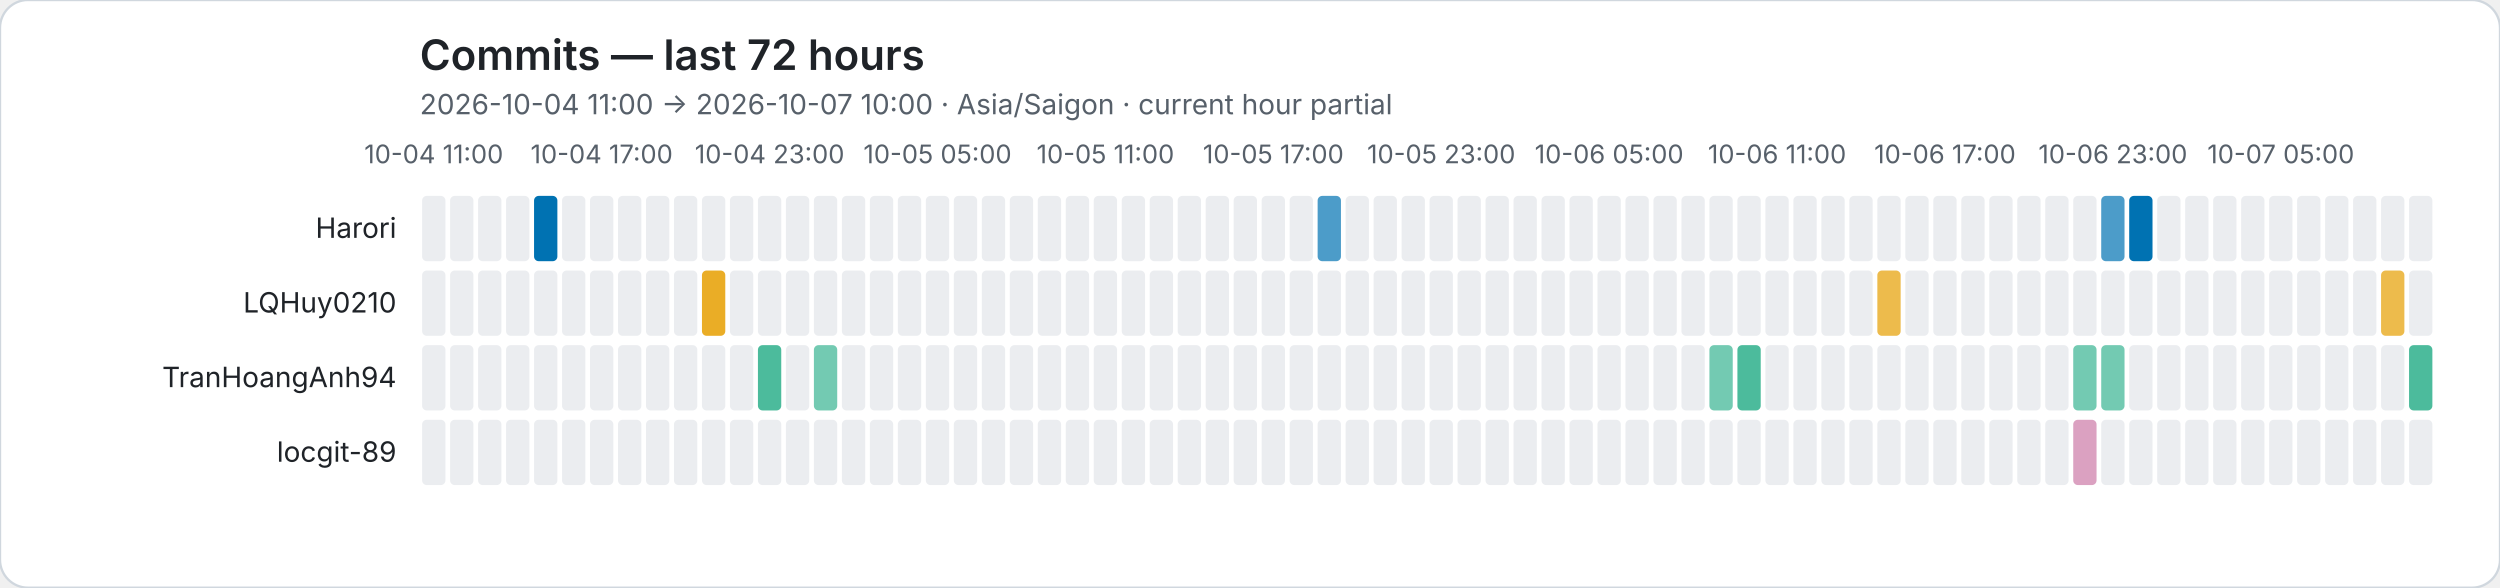
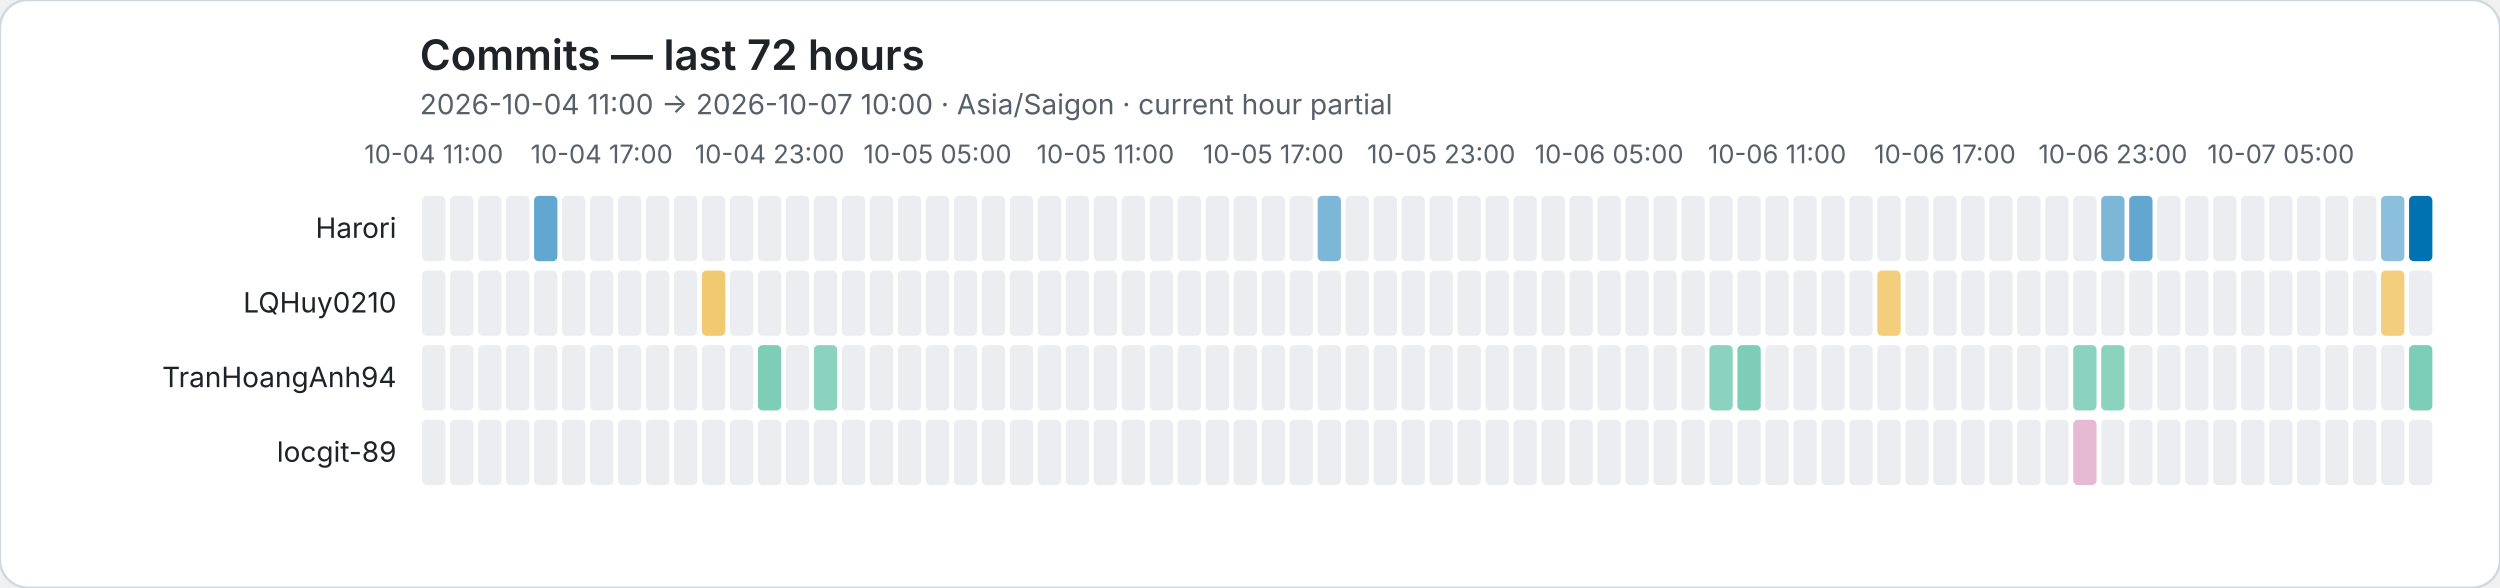
<svg xmlns="http://www.w3.org/2000/svg" role="img" viewBox="0 0 1072 252">
  <rect width="1072" height="252" rx="12" fill="#ffffff" stroke="#d0d7de" />
  <style>text{font-family:system-ui,-apple-system,BlinkMacSystemFont,"Segoe UI",sans-serif}.axis{fill:#57606a;font-size:11px}.heading{fill:#1f2328;font-size:18px;font-weight:600}.subheading{fill:#57606a;font-size:12px}.name{fill:#1f2328;font-size:12px}</style>
  <text class="heading" x="180" y="30">Commits — last 72 hours</text>
  <text class="subheading" x="180" y="49">2026-10-04 11:00 → 2026-10-07 10:00 · Asia/Saigon · current hour partial</text>
  <text class="axis" x="186" y="70" text-anchor="middle">10-04 11:00</text>
  <text class="axis" x="258" y="70" text-anchor="middle">10-04 17:00</text>
  <text class="axis" x="330" y="70" text-anchor="middle">10-04 23:00</text>
  <text class="axis" x="402" y="70" text-anchor="middle">10-05 05:00</text>
  <text class="axis" x="474" y="70" text-anchor="middle">10-05 11:00</text>
  <text class="axis" x="546" y="70" text-anchor="middle">10-05 17:00</text>
  <text class="axis" x="618" y="70" text-anchor="middle">10-05 23:00</text>
  <text class="axis" x="690" y="70" text-anchor="middle">10-06 05:00</text>
  <text class="axis" x="762" y="70" text-anchor="middle">10-06 11:00</text>
  <text class="axis" x="834" y="70" text-anchor="middle">10-06 17:00</text>
  <text class="axis" x="906" y="70" text-anchor="middle">10-06 23:00</text>
  <text class="axis" x="978" y="70" text-anchor="middle">10-07 05:00</text>
  <text class="name" x="170" y="102" text-anchor="end">Harori</text>
  <rect data-hour="0" x="181" y="84" width="10" height="28" rx="2" fill="#ebedf0" />
  <rect data-hour="1" x="193" y="84" width="10" height="28" rx="2" fill="#ebedf0" />
  <rect data-hour="2" x="205" y="84" width="10" height="28" rx="2" fill="#ebedf0" />
  <rect data-hour="3" x="217" y="84" width="10" height="28" rx="2" fill="#ebedf0" />
-   <rect data-hour="4" x="229" y="84" width="10" height="28" rx="2" fill="rgba(0, 114, 178, 1.00)" />
+   <rect data-hour="4" x="229" y="84" width="10" height="28" rx="2" fill="rgba(0, 114, 178, 0.62)" />
  <rect data-hour="5" x="241" y="84" width="10" height="28" rx="2" fill="#ebedf0" />
  <rect data-hour="6" x="253" y="84" width="10" height="28" rx="2" fill="#ebedf0" />
  <rect data-hour="7" x="265" y="84" width="10" height="28" rx="2" fill="#ebedf0" />
  <rect data-hour="8" x="277" y="84" width="10" height="28" rx="2" fill="#ebedf0" />
  <rect data-hour="9" x="289" y="84" width="10" height="28" rx="2" fill="#ebedf0" />
  <rect data-hour="10" x="301" y="84" width="10" height="28" rx="2" fill="#ebedf0" />
  <rect data-hour="11" x="313" y="84" width="10" height="28" rx="2" fill="#ebedf0" />
  <rect data-hour="12" x="325" y="84" width="10" height="28" rx="2" fill="#ebedf0" />
  <rect data-hour="13" x="337" y="84" width="10" height="28" rx="2" fill="#ebedf0" />
  <rect data-hour="14" x="349" y="84" width="10" height="28" rx="2" fill="#ebedf0" />
  <rect data-hour="15" x="361" y="84" width="10" height="28" rx="2" fill="#ebedf0" />
  <rect data-hour="16" x="373" y="84" width="10" height="28" rx="2" fill="#ebedf0" />
  <rect data-hour="17" x="385" y="84" width="10" height="28" rx="2" fill="#ebedf0" />
  <rect data-hour="18" x="397" y="84" width="10" height="28" rx="2" fill="#ebedf0" />
  <rect data-hour="19" x="409" y="84" width="10" height="28" rx="2" fill="#ebedf0" />
  <rect data-hour="20" x="421" y="84" width="10" height="28" rx="2" fill="#ebedf0" />
  <rect data-hour="21" x="433" y="84" width="10" height="28" rx="2" fill="#ebedf0" />
  <rect data-hour="22" x="445" y="84" width="10" height="28" rx="2" fill="#ebedf0" />
  <rect data-hour="23" x="457" y="84" width="10" height="28" rx="2" fill="#ebedf0" />
  <rect data-hour="24" x="469" y="84" width="10" height="28" rx="2" fill="#ebedf0" />
  <rect data-hour="25" x="481" y="84" width="10" height="28" rx="2" fill="#ebedf0" />
  <rect data-hour="26" x="493" y="84" width="10" height="28" rx="2" fill="#ebedf0" />
  <rect data-hour="27" x="505" y="84" width="10" height="28" rx="2" fill="#ebedf0" />
  <rect data-hour="28" x="517" y="84" width="10" height="28" rx="2" fill="#ebedf0" />
  <rect data-hour="29" x="529" y="84" width="10" height="28" rx="2" fill="#ebedf0" />
  <rect data-hour="30" x="541" y="84" width="10" height="28" rx="2" fill="#ebedf0" />
  <rect data-hour="31" x="553" y="84" width="10" height="28" rx="2" fill="#ebedf0" />
-   <rect data-hour="32" x="565" y="84" width="10" height="28" rx="2" fill="rgba(0, 114, 178, 0.70)" />
+   <rect data-hour="32" x="565" y="84" width="10" height="28" rx="2" fill="rgba(0, 114, 178, 0.51)" />
  <rect data-hour="33" x="577" y="84" width="10" height="28" rx="2" fill="#ebedf0" />
  <rect data-hour="34" x="589" y="84" width="10" height="28" rx="2" fill="#ebedf0" />
  <rect data-hour="35" x="601" y="84" width="10" height="28" rx="2" fill="#ebedf0" />
  <rect data-hour="36" x="613" y="84" width="10" height="28" rx="2" fill="#ebedf0" />
  <rect data-hour="37" x="625" y="84" width="10" height="28" rx="2" fill="#ebedf0" />
  <rect data-hour="38" x="637" y="84" width="10" height="28" rx="2" fill="#ebedf0" />
  <rect data-hour="39" x="649" y="84" width="10" height="28" rx="2" fill="#ebedf0" />
  <rect data-hour="40" x="661" y="84" width="10" height="28" rx="2" fill="#ebedf0" />
  <rect data-hour="41" x="673" y="84" width="10" height="28" rx="2" fill="#ebedf0" />
  <rect data-hour="42" x="685" y="84" width="10" height="28" rx="2" fill="#ebedf0" />
  <rect data-hour="43" x="697" y="84" width="10" height="28" rx="2" fill="#ebedf0" />
  <rect data-hour="44" x="709" y="84" width="10" height="28" rx="2" fill="#ebedf0" />
  <rect data-hour="45" x="721" y="84" width="10" height="28" rx="2" fill="#ebedf0" />
  <rect data-hour="46" x="733" y="84" width="10" height="28" rx="2" fill="#ebedf0" />
  <rect data-hour="47" x="745" y="84" width="10" height="28" rx="2" fill="#ebedf0" />
  <rect data-hour="48" x="757" y="84" width="10" height="28" rx="2" fill="#ebedf0" />
  <rect data-hour="49" x="769" y="84" width="10" height="28" rx="2" fill="#ebedf0" />
  <rect data-hour="50" x="781" y="84" width="10" height="28" rx="2" fill="#ebedf0" />
  <rect data-hour="51" x="793" y="84" width="10" height="28" rx="2" fill="#ebedf0" />
  <rect data-hour="52" x="805" y="84" width="10" height="28" rx="2" fill="#ebedf0" />
  <rect data-hour="53" x="817" y="84" width="10" height="28" rx="2" fill="#ebedf0" />
  <rect data-hour="54" x="829" y="84" width="10" height="28" rx="2" fill="#ebedf0" />
  <rect data-hour="55" x="841" y="84" width="10" height="28" rx="2" fill="#ebedf0" />
  <rect data-hour="56" x="853" y="84" width="10" height="28" rx="2" fill="#ebedf0" />
  <rect data-hour="57" x="865" y="84" width="10" height="28" rx="2" fill="#ebedf0" />
  <rect data-hour="58" x="877" y="84" width="10" height="28" rx="2" fill="#ebedf0" />
  <rect data-hour="59" x="889" y="84" width="10" height="28" rx="2" fill="#ebedf0" />
-   <rect data-hour="60" x="901" y="84" width="10" height="28" rx="2" fill="rgba(0, 114, 178, 0.70)" />
-   <rect data-hour="61" x="913" y="84" width="10" height="28" rx="2" fill="rgba(0, 114, 178, 1.00)" />
+   <rect data-hour="60" x="901" y="84" width="10" height="28" rx="2" fill="rgba(0, 114, 178, 0.51)" />
+   <rect data-hour="61" x="913" y="84" width="10" height="28" rx="2" fill="rgba(0, 114, 178, 0.62)" />
  <rect data-hour="62" x="925" y="84" width="10" height="28" rx="2" fill="#ebedf0" />
  <rect data-hour="63" x="937" y="84" width="10" height="28" rx="2" fill="#ebedf0" />
  <rect data-hour="64" x="949" y="84" width="10" height="28" rx="2" fill="#ebedf0" />
  <rect data-hour="65" x="961" y="84" width="10" height="28" rx="2" fill="#ebedf0" />
  <rect data-hour="66" x="973" y="84" width="10" height="28" rx="2" fill="#ebedf0" />
  <rect data-hour="67" x="985" y="84" width="10" height="28" rx="2" fill="#ebedf0" />
  <rect data-hour="68" x="997" y="84" width="10" height="28" rx="2" fill="#ebedf0" />
  <rect data-hour="69" x="1009" y="84" width="10" height="28" rx="2" fill="#ebedf0" />
-   <rect data-hour="70" x="1021" y="84" width="10" height="28" rx="2" fill="#ebedf0" />
-   <rect data-hour="71" x="1033" y="84" width="10" height="28" rx="2" fill="#ebedf0" />
+   <rect data-hour="70" x="1021" y="84" width="10" height="28" rx="2" fill="rgba(0, 114, 178, 0.45)" />
+   <rect data-hour="71" x="1033" y="84" width="10" height="28" rx="2" fill="rgba(0, 114, 178, 1.00)" />
  <text class="name" x="170" y="134" text-anchor="end">LQHuy0210</text>
  <rect data-hour="0" x="181" y="116" width="10" height="28" rx="2" fill="#ebedf0" />
  <rect data-hour="1" x="193" y="116" width="10" height="28" rx="2" fill="#ebedf0" />
  <rect data-hour="2" x="205" y="116" width="10" height="28" rx="2" fill="#ebedf0" />
  <rect data-hour="3" x="217" y="116" width="10" height="28" rx="2" fill="#ebedf0" />
  <rect data-hour="4" x="229" y="116" width="10" height="28" rx="2" fill="#ebedf0" />
  <rect data-hour="5" x="241" y="116" width="10" height="28" rx="2" fill="#ebedf0" />
  <rect data-hour="6" x="253" y="116" width="10" height="28" rx="2" fill="#ebedf0" />
  <rect data-hour="7" x="265" y="116" width="10" height="28" rx="2" fill="#ebedf0" />
  <rect data-hour="8" x="277" y="116" width="10" height="28" rx="2" fill="#ebedf0" />
  <rect data-hour="9" x="289" y="116" width="10" height="28" rx="2" fill="#ebedf0" />
-   <rect data-hour="10" x="301" y="116" width="10" height="28" rx="2" fill="rgba(230, 159, 0, 0.85)" />
+   <rect data-hour="10" x="301" y="116" width="10" height="28" rx="2" fill="rgba(230, 159, 0, 0.56)" />
  <rect data-hour="11" x="313" y="116" width="10" height="28" rx="2" fill="#ebedf0" />
  <rect data-hour="12" x="325" y="116" width="10" height="28" rx="2" fill="#ebedf0" />
  <rect data-hour="13" x="337" y="116" width="10" height="28" rx="2" fill="#ebedf0" />
  <rect data-hour="14" x="349" y="116" width="10" height="28" rx="2" fill="#ebedf0" />
  <rect data-hour="15" x="361" y="116" width="10" height="28" rx="2" fill="#ebedf0" />
  <rect data-hour="16" x="373" y="116" width="10" height="28" rx="2" fill="#ebedf0" />
  <rect data-hour="17" x="385" y="116" width="10" height="28" rx="2" fill="#ebedf0" />
  <rect data-hour="18" x="397" y="116" width="10" height="28" rx="2" fill="#ebedf0" />
  <rect data-hour="19" x="409" y="116" width="10" height="28" rx="2" fill="#ebedf0" />
  <rect data-hour="20" x="421" y="116" width="10" height="28" rx="2" fill="#ebedf0" />
  <rect data-hour="21" x="433" y="116" width="10" height="28" rx="2" fill="#ebedf0" />
  <rect data-hour="22" x="445" y="116" width="10" height="28" rx="2" fill="#ebedf0" />
  <rect data-hour="23" x="457" y="116" width="10" height="28" rx="2" fill="#ebedf0" />
  <rect data-hour="24" x="469" y="116" width="10" height="28" rx="2" fill="#ebedf0" />
  <rect data-hour="25" x="481" y="116" width="10" height="28" rx="2" fill="#ebedf0" />
  <rect data-hour="26" x="493" y="116" width="10" height="28" rx="2" fill="#ebedf0" />
  <rect data-hour="27" x="505" y="116" width="10" height="28" rx="2" fill="#ebedf0" />
  <rect data-hour="28" x="517" y="116" width="10" height="28" rx="2" fill="#ebedf0" />
  <rect data-hour="29" x="529" y="116" width="10" height="28" rx="2" fill="#ebedf0" />
  <rect data-hour="30" x="541" y="116" width="10" height="28" rx="2" fill="#ebedf0" />
  <rect data-hour="31" x="553" y="116" width="10" height="28" rx="2" fill="#ebedf0" />
  <rect data-hour="32" x="565" y="116" width="10" height="28" rx="2" fill="#ebedf0" />
  <rect data-hour="33" x="577" y="116" width="10" height="28" rx="2" fill="#ebedf0" />
  <rect data-hour="34" x="589" y="116" width="10" height="28" rx="2" fill="#ebedf0" />
  <rect data-hour="35" x="601" y="116" width="10" height="28" rx="2" fill="#ebedf0" />
  <rect data-hour="36" x="613" y="116" width="10" height="28" rx="2" fill="#ebedf0" />
  <rect data-hour="37" x="625" y="116" width="10" height="28" rx="2" fill="#ebedf0" />
  <rect data-hour="38" x="637" y="116" width="10" height="28" rx="2" fill="#ebedf0" />
  <rect data-hour="39" x="649" y="116" width="10" height="28" rx="2" fill="#ebedf0" />
  <rect data-hour="40" x="661" y="116" width="10" height="28" rx="2" fill="#ebedf0" />
  <rect data-hour="41" x="673" y="116" width="10" height="28" rx="2" fill="#ebedf0" />
  <rect data-hour="42" x="685" y="116" width="10" height="28" rx="2" fill="#ebedf0" />
  <rect data-hour="43" x="697" y="116" width="10" height="28" rx="2" fill="#ebedf0" />
  <rect data-hour="44" x="709" y="116" width="10" height="28" rx="2" fill="#ebedf0" />
  <rect data-hour="45" x="721" y="116" width="10" height="28" rx="2" fill="#ebedf0" />
  <rect data-hour="46" x="733" y="116" width="10" height="28" rx="2" fill="#ebedf0" />
  <rect data-hour="47" x="745" y="116" width="10" height="28" rx="2" fill="#ebedf0" />
  <rect data-hour="48" x="757" y="116" width="10" height="28" rx="2" fill="#ebedf0" />
  <rect data-hour="49" x="769" y="116" width="10" height="28" rx="2" fill="#ebedf0" />
  <rect data-hour="50" x="781" y="116" width="10" height="28" rx="2" fill="#ebedf0" />
  <rect data-hour="51" x="793" y="116" width="10" height="28" rx="2" fill="#ebedf0" />
-   <rect data-hour="52" x="805" y="116" width="10" height="28" rx="2" fill="rgba(230, 159, 0, 0.70)" />
+   <rect data-hour="52" x="805" y="116" width="10" height="28" rx="2" fill="rgba(230, 159, 0, 0.51)" />
  <rect data-hour="53" x="817" y="116" width="10" height="28" rx="2" fill="#ebedf0" />
  <rect data-hour="54" x="829" y="116" width="10" height="28" rx="2" fill="#ebedf0" />
  <rect data-hour="55" x="841" y="116" width="10" height="28" rx="2" fill="#ebedf0" />
  <rect data-hour="56" x="853" y="116" width="10" height="28" rx="2" fill="#ebedf0" />
  <rect data-hour="57" x="865" y="116" width="10" height="28" rx="2" fill="#ebedf0" />
  <rect data-hour="58" x="877" y="116" width="10" height="28" rx="2" fill="#ebedf0" />
  <rect data-hour="59" x="889" y="116" width="10" height="28" rx="2" fill="#ebedf0" />
  <rect data-hour="60" x="901" y="116" width="10" height="28" rx="2" fill="#ebedf0" />
  <rect data-hour="61" x="913" y="116" width="10" height="28" rx="2" fill="#ebedf0" />
  <rect data-hour="62" x="925" y="116" width="10" height="28" rx="2" fill="#ebedf0" />
  <rect data-hour="63" x="937" y="116" width="10" height="28" rx="2" fill="#ebedf0" />
  <rect data-hour="64" x="949" y="116" width="10" height="28" rx="2" fill="#ebedf0" />
  <rect data-hour="65" x="961" y="116" width="10" height="28" rx="2" fill="#ebedf0" />
  <rect data-hour="66" x="973" y="116" width="10" height="28" rx="2" fill="#ebedf0" />
  <rect data-hour="67" x="985" y="116" width="10" height="28" rx="2" fill="#ebedf0" />
  <rect data-hour="68" x="997" y="116" width="10" height="28" rx="2" fill="#ebedf0" />
  <rect data-hour="69" x="1009" y="116" width="10" height="28" rx="2" fill="#ebedf0" />
-   <rect data-hour="70" x="1021" y="116" width="10" height="28" rx="2" fill="rgba(230, 159, 0, 0.70)" />
+   <rect data-hour="70" x="1021" y="116" width="10" height="28" rx="2" fill="rgba(230, 159, 0, 0.51)" />
  <rect data-hour="71" x="1033" y="116" width="10" height="28" rx="2" fill="#ebedf0" />
  <text class="name" x="170" y="166" text-anchor="end">TranHoangAnh94</text>
  <rect data-hour="0" x="181" y="148" width="10" height="28" rx="2" fill="#ebedf0" />
  <rect data-hour="1" x="193" y="148" width="10" height="28" rx="2" fill="#ebedf0" />
  <rect data-hour="2" x="205" y="148" width="10" height="28" rx="2" fill="#ebedf0" />
  <rect data-hour="3" x="217" y="148" width="10" height="28" rx="2" fill="#ebedf0" />
  <rect data-hour="4" x="229" y="148" width="10" height="28" rx="2" fill="#ebedf0" />
  <rect data-hour="5" x="241" y="148" width="10" height="28" rx="2" fill="#ebedf0" />
  <rect data-hour="6" x="253" y="148" width="10" height="28" rx="2" fill="#ebedf0" />
  <rect data-hour="7" x="265" y="148" width="10" height="28" rx="2" fill="#ebedf0" />
  <rect data-hour="8" x="277" y="148" width="10" height="28" rx="2" fill="#ebedf0" />
  <rect data-hour="9" x="289" y="148" width="10" height="28" rx="2" fill="#ebedf0" />
  <rect data-hour="10" x="301" y="148" width="10" height="28" rx="2" fill="#ebedf0" />
  <rect data-hour="11" x="313" y="148" width="10" height="28" rx="2" fill="#ebedf0" />
-   <rect data-hour="12" x="325" y="148" width="10" height="28" rx="2" fill="rgba(0, 158, 115, 0.70)" />
+   <rect data-hour="12" x="325" y="148" width="10" height="28" rx="2" fill="rgba(0, 158, 115, 0.51)" />
  <rect data-hour="13" x="337" y="148" width="10" height="28" rx="2" fill="#ebedf0" />
-   <rect data-hour="14" x="349" y="148" width="10" height="28" rx="2" fill="rgba(0, 158, 115, 0.55)" />
+   <rect data-hour="14" x="349" y="148" width="10" height="28" rx="2" fill="rgba(0, 158, 115, 0.45)" />
  <rect data-hour="15" x="361" y="148" width="10" height="28" rx="2" fill="#ebedf0" />
  <rect data-hour="16" x="373" y="148" width="10" height="28" rx="2" fill="#ebedf0" />
  <rect data-hour="17" x="385" y="148" width="10" height="28" rx="2" fill="#ebedf0" />
  <rect data-hour="18" x="397" y="148" width="10" height="28" rx="2" fill="#ebedf0" />
  <rect data-hour="19" x="409" y="148" width="10" height="28" rx="2" fill="#ebedf0" />
  <rect data-hour="20" x="421" y="148" width="10" height="28" rx="2" fill="#ebedf0" />
  <rect data-hour="21" x="433" y="148" width="10" height="28" rx="2" fill="#ebedf0" />
  <rect data-hour="22" x="445" y="148" width="10" height="28" rx="2" fill="#ebedf0" />
  <rect data-hour="23" x="457" y="148" width="10" height="28" rx="2" fill="#ebedf0" />
  <rect data-hour="24" x="469" y="148" width="10" height="28" rx="2" fill="#ebedf0" />
  <rect data-hour="25" x="481" y="148" width="10" height="28" rx="2" fill="#ebedf0" />
  <rect data-hour="26" x="493" y="148" width="10" height="28" rx="2" fill="#ebedf0" />
  <rect data-hour="27" x="505" y="148" width="10" height="28" rx="2" fill="#ebedf0" />
  <rect data-hour="28" x="517" y="148" width="10" height="28" rx="2" fill="#ebedf0" />
  <rect data-hour="29" x="529" y="148" width="10" height="28" rx="2" fill="#ebedf0" />
  <rect data-hour="30" x="541" y="148" width="10" height="28" rx="2" fill="#ebedf0" />
  <rect data-hour="31" x="553" y="148" width="10" height="28" rx="2" fill="#ebedf0" />
  <rect data-hour="32" x="565" y="148" width="10" height="28" rx="2" fill="#ebedf0" />
  <rect data-hour="33" x="577" y="148" width="10" height="28" rx="2" fill="#ebedf0" />
  <rect data-hour="34" x="589" y="148" width="10" height="28" rx="2" fill="#ebedf0" />
  <rect data-hour="35" x="601" y="148" width="10" height="28" rx="2" fill="#ebedf0" />
  <rect data-hour="36" x="613" y="148" width="10" height="28" rx="2" fill="#ebedf0" />
  <rect data-hour="37" x="625" y="148" width="10" height="28" rx="2" fill="#ebedf0" />
  <rect data-hour="38" x="637" y="148" width="10" height="28" rx="2" fill="#ebedf0" />
  <rect data-hour="39" x="649" y="148" width="10" height="28" rx="2" fill="#ebedf0" />
  <rect data-hour="40" x="661" y="148" width="10" height="28" rx="2" fill="#ebedf0" />
  <rect data-hour="41" x="673" y="148" width="10" height="28" rx="2" fill="#ebedf0" />
  <rect data-hour="42" x="685" y="148" width="10" height="28" rx="2" fill="#ebedf0" />
  <rect data-hour="43" x="697" y="148" width="10" height="28" rx="2" fill="#ebedf0" />
  <rect data-hour="44" x="709" y="148" width="10" height="28" rx="2" fill="#ebedf0" />
  <rect data-hour="45" x="721" y="148" width="10" height="28" rx="2" fill="#ebedf0" />
-   <rect data-hour="46" x="733" y="148" width="10" height="28" rx="2" fill="rgba(0, 158, 115, 0.55)" />
-   <rect data-hour="47" x="745" y="148" width="10" height="28" rx="2" fill="rgba(0, 158, 115, 0.70)" />
+   <rect data-hour="46" x="733" y="148" width="10" height="28" rx="2" fill="rgba(0, 158, 115, 0.45)" />
+   <rect data-hour="47" x="745" y="148" width="10" height="28" rx="2" fill="rgba(0, 158, 115, 0.51)" />
  <rect data-hour="48" x="757" y="148" width="10" height="28" rx="2" fill="#ebedf0" />
  <rect data-hour="49" x="769" y="148" width="10" height="28" rx="2" fill="#ebedf0" />
  <rect data-hour="50" x="781" y="148" width="10" height="28" rx="2" fill="#ebedf0" />
  <rect data-hour="51" x="793" y="148" width="10" height="28" rx="2" fill="#ebedf0" />
  <rect data-hour="52" x="805" y="148" width="10" height="28" rx="2" fill="#ebedf0" />
  <rect data-hour="53" x="817" y="148" width="10" height="28" rx="2" fill="#ebedf0" />
  <rect data-hour="54" x="829" y="148" width="10" height="28" rx="2" fill="#ebedf0" />
  <rect data-hour="55" x="841" y="148" width="10" height="28" rx="2" fill="#ebedf0" />
  <rect data-hour="56" x="853" y="148" width="10" height="28" rx="2" fill="#ebedf0" />
  <rect data-hour="57" x="865" y="148" width="10" height="28" rx="2" fill="#ebedf0" />
  <rect data-hour="58" x="877" y="148" width="10" height="28" rx="2" fill="#ebedf0" />
-   <rect data-hour="59" x="889" y="148" width="10" height="28" rx="2" fill="rgba(0, 158, 115, 0.55)" />
-   <rect data-hour="60" x="901" y="148" width="10" height="28" rx="2" fill="rgba(0, 158, 115, 0.55)" />
+   <rect data-hour="59" x="889" y="148" width="10" height="28" rx="2" fill="rgba(0, 158, 115, 0.45)" />
+   <rect data-hour="60" x="901" y="148" width="10" height="28" rx="2" fill="rgba(0, 158, 115, 0.45)" />
  <rect data-hour="61" x="913" y="148" width="10" height="28" rx="2" fill="#ebedf0" />
  <rect data-hour="62" x="925" y="148" width="10" height="28" rx="2" fill="#ebedf0" />
  <rect data-hour="63" x="937" y="148" width="10" height="28" rx="2" fill="#ebedf0" />
  <rect data-hour="64" x="949" y="148" width="10" height="28" rx="2" fill="#ebedf0" />
  <rect data-hour="65" x="961" y="148" width="10" height="28" rx="2" fill="#ebedf0" />
  <rect data-hour="66" x="973" y="148" width="10" height="28" rx="2" fill="#ebedf0" />
  <rect data-hour="67" x="985" y="148" width="10" height="28" rx="2" fill="#ebedf0" />
  <rect data-hour="68" x="997" y="148" width="10" height="28" rx="2" fill="#ebedf0" />
  <rect data-hour="69" x="1009" y="148" width="10" height="28" rx="2" fill="#ebedf0" />
  <rect data-hour="70" x="1021" y="148" width="10" height="28" rx="2" fill="#ebedf0" />
-   <rect data-hour="71" x="1033" y="148" width="10" height="28" rx="2" fill="rgba(0, 158, 115, 0.70)" />
+   <rect data-hour="71" x="1033" y="148" width="10" height="28" rx="2" fill="rgba(0, 158, 115, 0.51)" />
  <text class="name" x="170" y="198" text-anchor="end">locgit-89</text>
  <rect data-hour="0" x="181" y="180" width="10" height="28" rx="2" fill="#ebedf0" />
  <rect data-hour="1" x="193" y="180" width="10" height="28" rx="2" fill="#ebedf0" />
  <rect data-hour="2" x="205" y="180" width="10" height="28" rx="2" fill="#ebedf0" />
  <rect data-hour="3" x="217" y="180" width="10" height="28" rx="2" fill="#ebedf0" />
  <rect data-hour="4" x="229" y="180" width="10" height="28" rx="2" fill="#ebedf0" />
  <rect data-hour="5" x="241" y="180" width="10" height="28" rx="2" fill="#ebedf0" />
  <rect data-hour="6" x="253" y="180" width="10" height="28" rx="2" fill="#ebedf0" />
  <rect data-hour="7" x="265" y="180" width="10" height="28" rx="2" fill="#ebedf0" />
  <rect data-hour="8" x="277" y="180" width="10" height="28" rx="2" fill="#ebedf0" />
  <rect data-hour="9" x="289" y="180" width="10" height="28" rx="2" fill="#ebedf0" />
  <rect data-hour="10" x="301" y="180" width="10" height="28" rx="2" fill="#ebedf0" />
  <rect data-hour="11" x="313" y="180" width="10" height="28" rx="2" fill="#ebedf0" />
  <rect data-hour="12" x="325" y="180" width="10" height="28" rx="2" fill="#ebedf0" />
  <rect data-hour="13" x="337" y="180" width="10" height="28" rx="2" fill="#ebedf0" />
  <rect data-hour="14" x="349" y="180" width="10" height="28" rx="2" fill="#ebedf0" />
  <rect data-hour="15" x="361" y="180" width="10" height="28" rx="2" fill="#ebedf0" />
  <rect data-hour="16" x="373" y="180" width="10" height="28" rx="2" fill="#ebedf0" />
  <rect data-hour="17" x="385" y="180" width="10" height="28" rx="2" fill="#ebedf0" />
  <rect data-hour="18" x="397" y="180" width="10" height="28" rx="2" fill="#ebedf0" />
  <rect data-hour="19" x="409" y="180" width="10" height="28" rx="2" fill="#ebedf0" />
  <rect data-hour="20" x="421" y="180" width="10" height="28" rx="2" fill="#ebedf0" />
  <rect data-hour="21" x="433" y="180" width="10" height="28" rx="2" fill="#ebedf0" />
  <rect data-hour="22" x="445" y="180" width="10" height="28" rx="2" fill="#ebedf0" />
  <rect data-hour="23" x="457" y="180" width="10" height="28" rx="2" fill="#ebedf0" />
  <rect data-hour="24" x="469" y="180" width="10" height="28" rx="2" fill="#ebedf0" />
  <rect data-hour="25" x="481" y="180" width="10" height="28" rx="2" fill="#ebedf0" />
  <rect data-hour="26" x="493" y="180" width="10" height="28" rx="2" fill="#ebedf0" />
  <rect data-hour="27" x="505" y="180" width="10" height="28" rx="2" fill="#ebedf0" />
  <rect data-hour="28" x="517" y="180" width="10" height="28" rx="2" fill="#ebedf0" />
  <rect data-hour="29" x="529" y="180" width="10" height="28" rx="2" fill="#ebedf0" />
  <rect data-hour="30" x="541" y="180" width="10" height="28" rx="2" fill="#ebedf0" />
  <rect data-hour="31" x="553" y="180" width="10" height="28" rx="2" fill="#ebedf0" />
  <rect data-hour="32" x="565" y="180" width="10" height="28" rx="2" fill="#ebedf0" />
  <rect data-hour="33" x="577" y="180" width="10" height="28" rx="2" fill="#ebedf0" />
  <rect data-hour="34" x="589" y="180" width="10" height="28" rx="2" fill="#ebedf0" />
  <rect data-hour="35" x="601" y="180" width="10" height="28" rx="2" fill="#ebedf0" />
  <rect data-hour="36" x="613" y="180" width="10" height="28" rx="2" fill="#ebedf0" />
  <rect data-hour="37" x="625" y="180" width="10" height="28" rx="2" fill="#ebedf0" />
  <rect data-hour="38" x="637" y="180" width="10" height="28" rx="2" fill="#ebedf0" />
  <rect data-hour="39" x="649" y="180" width="10" height="28" rx="2" fill="#ebedf0" />
  <rect data-hour="40" x="661" y="180" width="10" height="28" rx="2" fill="#ebedf0" />
  <rect data-hour="41" x="673" y="180" width="10" height="28" rx="2" fill="#ebedf0" />
  <rect data-hour="42" x="685" y="180" width="10" height="28" rx="2" fill="#ebedf0" />
  <rect data-hour="43" x="697" y="180" width="10" height="28" rx="2" fill="#ebedf0" />
  <rect data-hour="44" x="709" y="180" width="10" height="28" rx="2" fill="#ebedf0" />
  <rect data-hour="45" x="721" y="180" width="10" height="28" rx="2" fill="#ebedf0" />
  <rect data-hour="46" x="733" y="180" width="10" height="28" rx="2" fill="#ebedf0" />
  <rect data-hour="47" x="745" y="180" width="10" height="28" rx="2" fill="#ebedf0" />
  <rect data-hour="48" x="757" y="180" width="10" height="28" rx="2" fill="#ebedf0" />
  <rect data-hour="49" x="769" y="180" width="10" height="28" rx="2" fill="#ebedf0" />
  <rect data-hour="50" x="781" y="180" width="10" height="28" rx="2" fill="#ebedf0" />
  <rect data-hour="51" x="793" y="180" width="10" height="28" rx="2" fill="#ebedf0" />
  <rect data-hour="52" x="805" y="180" width="10" height="28" rx="2" fill="#ebedf0" />
  <rect data-hour="53" x="817" y="180" width="10" height="28" rx="2" fill="#ebedf0" />
  <rect data-hour="54" x="829" y="180" width="10" height="28" rx="2" fill="#ebedf0" />
  <rect data-hour="55" x="841" y="180" width="10" height="28" rx="2" fill="#ebedf0" />
  <rect data-hour="56" x="853" y="180" width="10" height="28" rx="2" fill="#ebedf0" />
  <rect data-hour="57" x="865" y="180" width="10" height="28" rx="2" fill="#ebedf0" />
  <rect data-hour="58" x="877" y="180" width="10" height="28" rx="2" fill="#ebedf0" />
-   <rect data-hour="59" x="889" y="180" width="10" height="28" rx="2" fill="rgba(204, 121, 167, 0.70)" />
+   <rect data-hour="59" x="889" y="180" width="10" height="28" rx="2" fill="rgba(204, 121, 167, 0.51)" />
  <rect data-hour="60" x="901" y="180" width="10" height="28" rx="2" fill="#ebedf0" />
  <rect data-hour="61" x="913" y="180" width="10" height="28" rx="2" fill="#ebedf0" />
  <rect data-hour="62" x="925" y="180" width="10" height="28" rx="2" fill="#ebedf0" />
  <rect data-hour="63" x="937" y="180" width="10" height="28" rx="2" fill="#ebedf0" />
  <rect data-hour="64" x="949" y="180" width="10" height="28" rx="2" fill="#ebedf0" />
  <rect data-hour="65" x="961" y="180" width="10" height="28" rx="2" fill="#ebedf0" />
  <rect data-hour="66" x="973" y="180" width="10" height="28" rx="2" fill="#ebedf0" />
  <rect data-hour="67" x="985" y="180" width="10" height="28" rx="2" fill="#ebedf0" />
  <rect data-hour="68" x="997" y="180" width="10" height="28" rx="2" fill="#ebedf0" />
  <rect data-hour="69" x="1009" y="180" width="10" height="28" rx="2" fill="#ebedf0" />
  <rect data-hour="70" x="1021" y="180" width="10" height="28" rx="2" fill="#ebedf0" />
  <rect data-hour="71" x="1033" y="180" width="10" height="28" rx="2" fill="#ebedf0" />
</svg>
